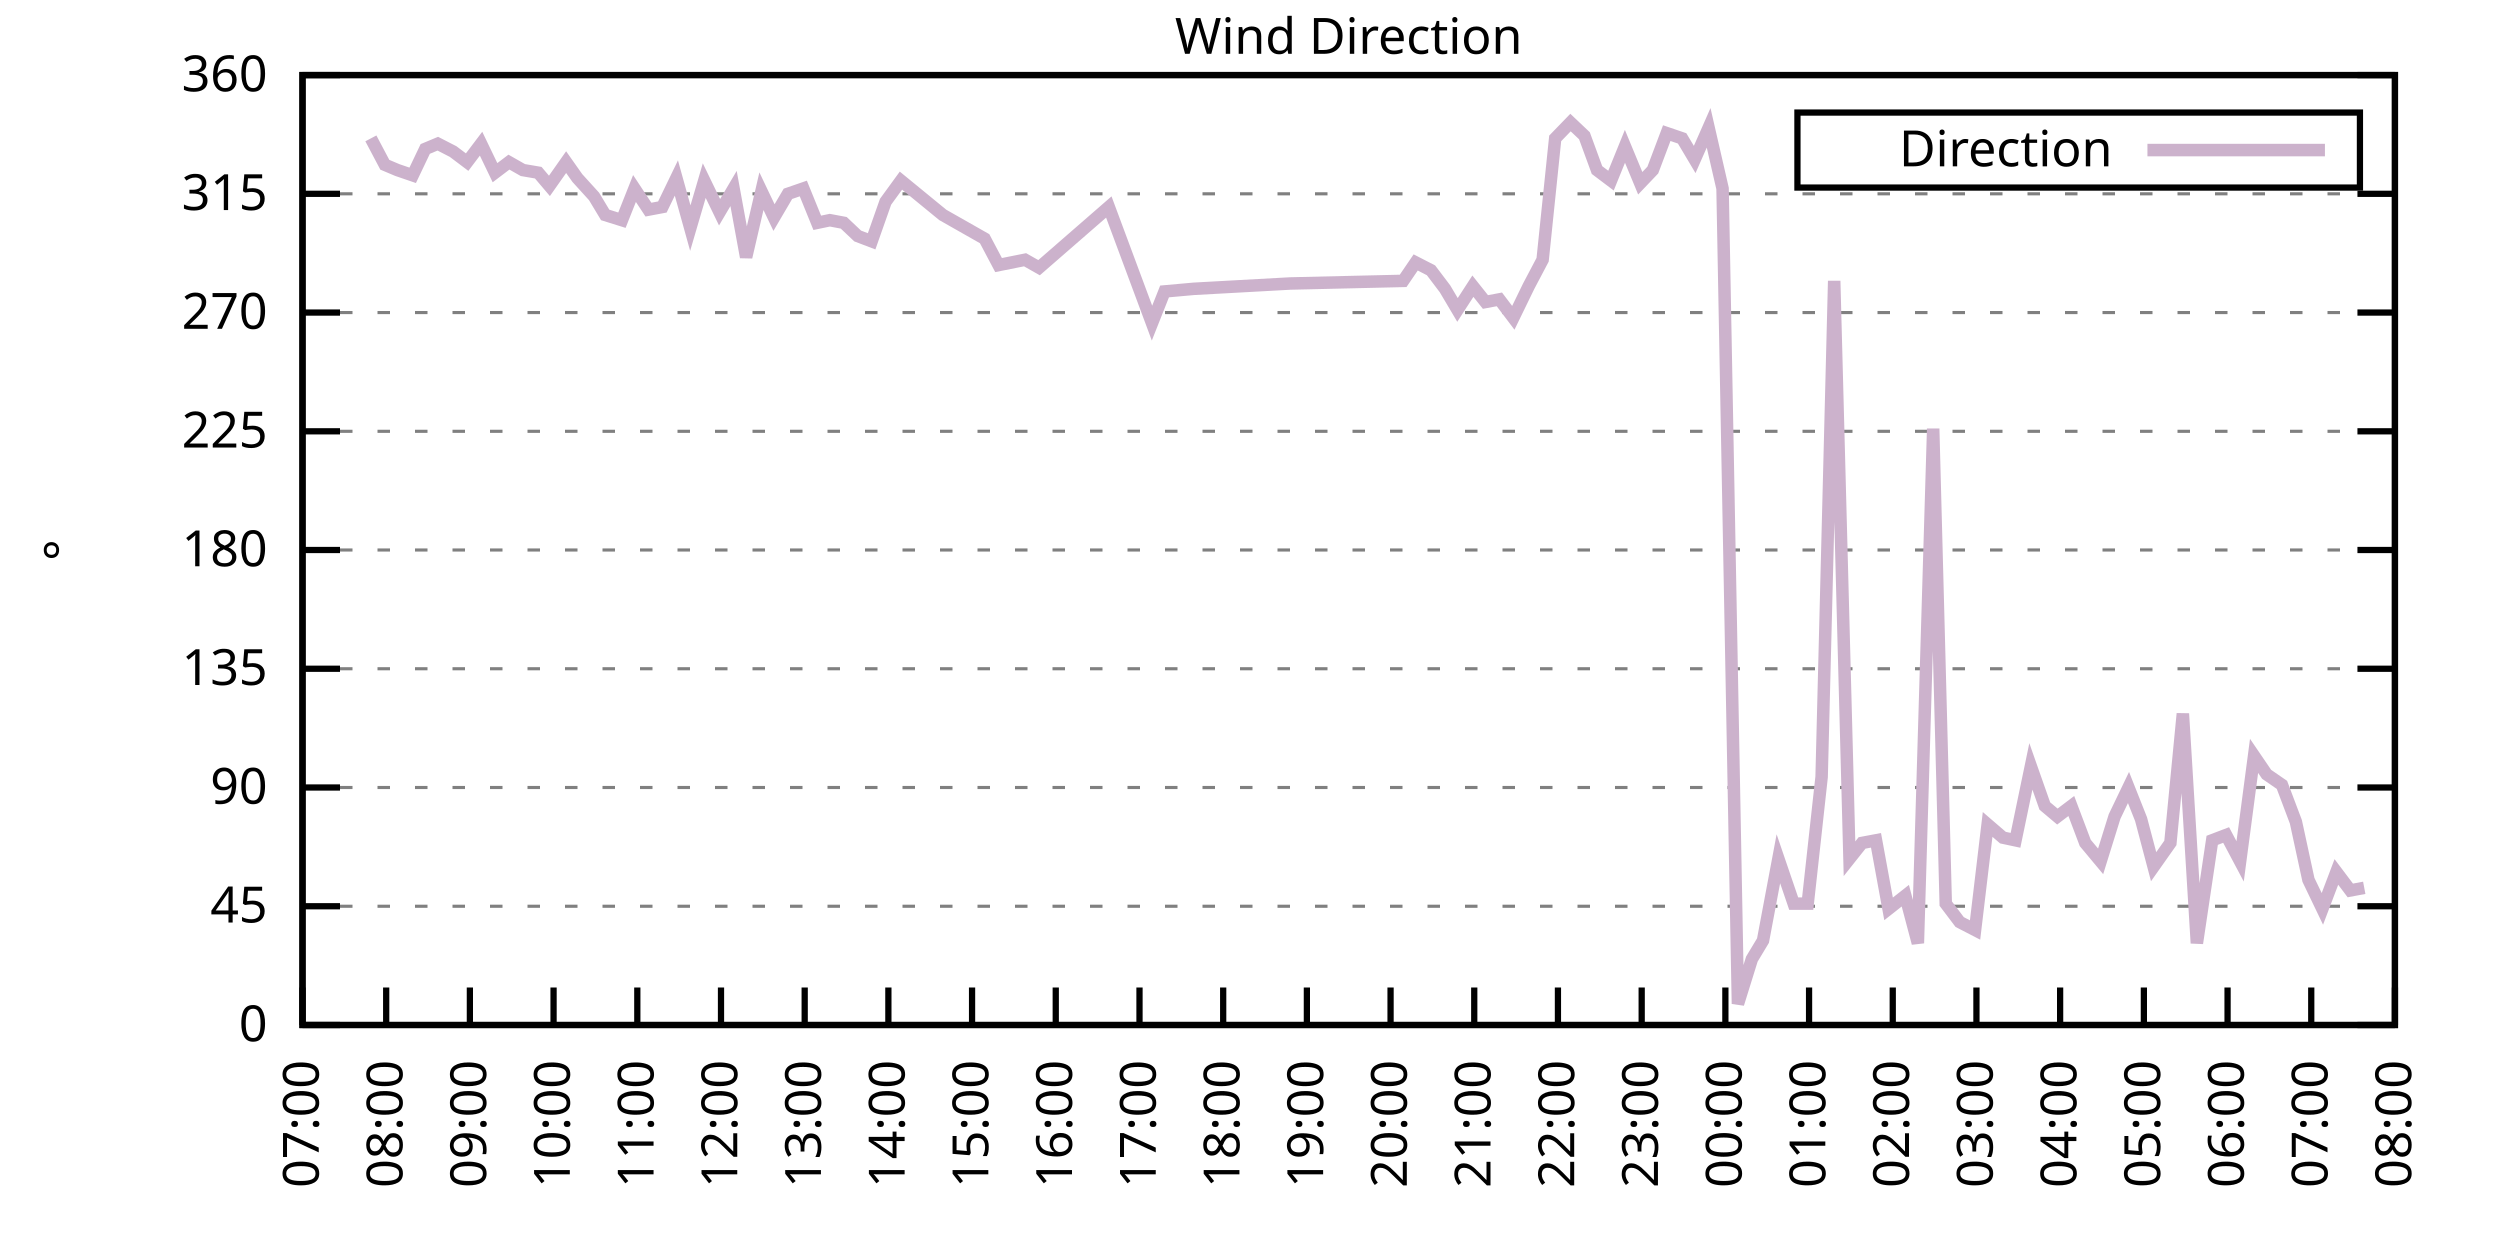
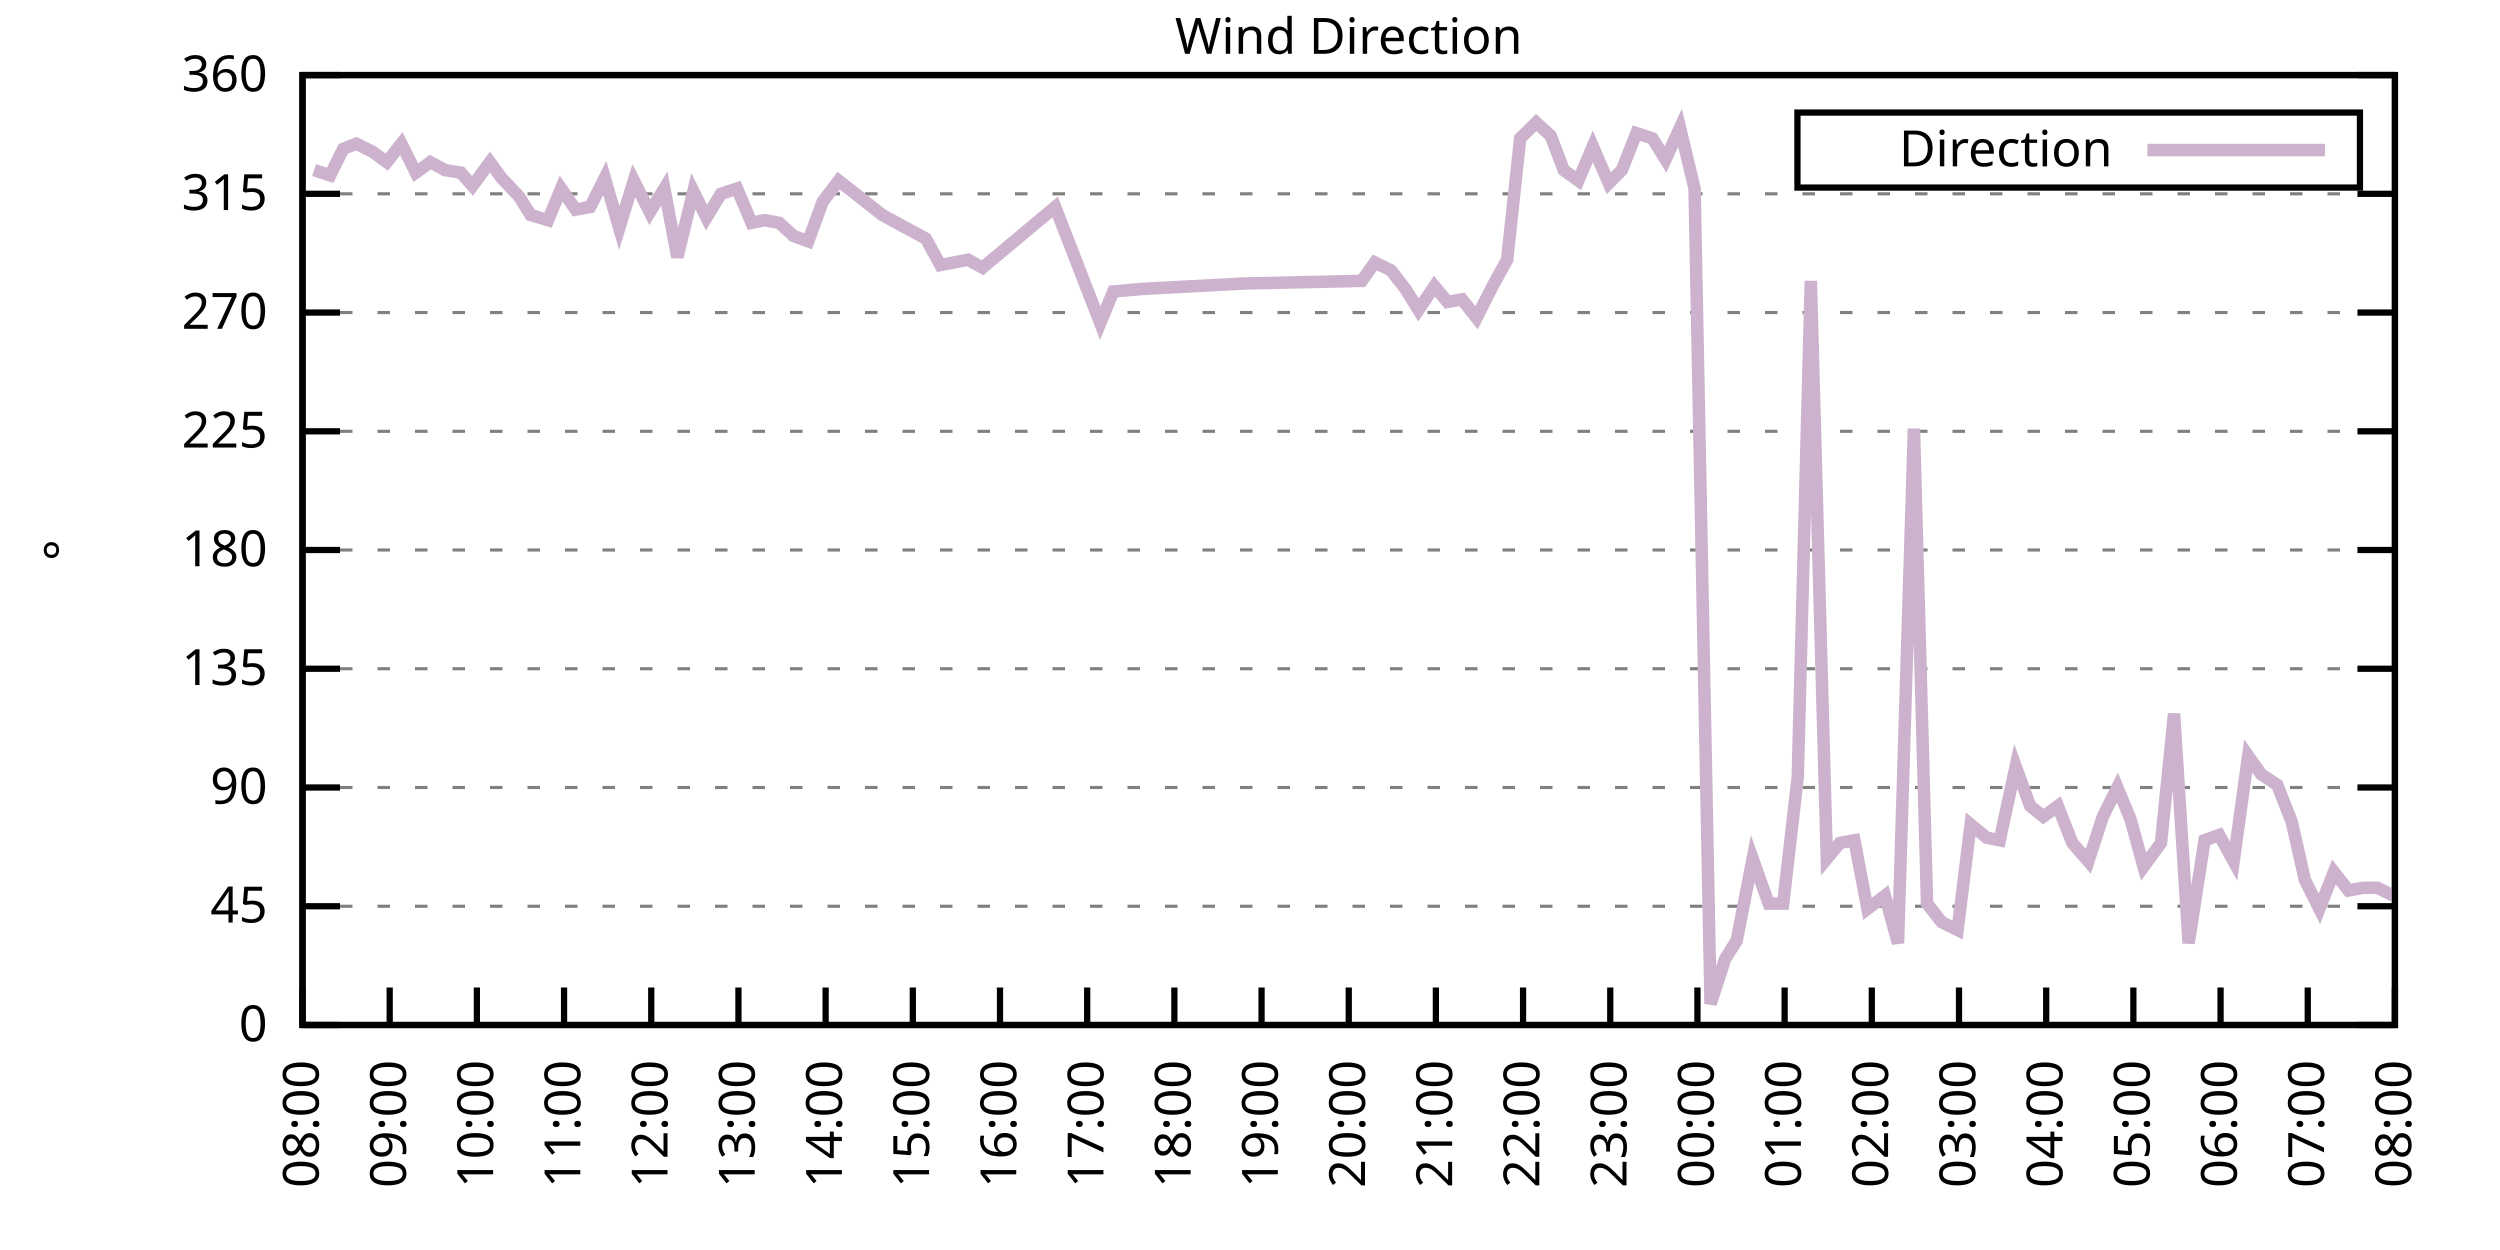
<svg xmlns="http://www.w3.org/2000/svg" xmlns:xlink="http://www.w3.org/1999/xlink" width="400" height="200" viewBox="0 0 400 200">
  <g id="gnuplot_canvas">
    <rect x="0" y="0" width="400" height="200" fill="none" />
    <defs>
      <circle id="gpDot" r="0.5" stroke-width="0.5" stroke="currentColor" />
      <path id="gpPt0" stroke-width="0.333" stroke="currentColor" d="M-1,0 h2 M0,-1 v2" />
      <path id="gpPt1" stroke-width="0.333" stroke="currentColor" d="M-1,-1 L1,1 M1,-1 L-1,1" />
      <path id="gpPt2" stroke-width="0.333" stroke="currentColor" d="M-1,0 L1,0 M0,-1 L0,1 M-1,-1 L1,1 M-1,1 L1,-1" />
      <rect id="gpPt3" stroke-width="0.333" stroke="currentColor" x="-1" y="-1" width="2" height="2" />
      <rect id="gpPt4" stroke-width="0.333" stroke="currentColor" fill="currentColor" x="-1" y="-1" width="2" height="2" />
      <circle id="gpPt5" stroke-width="0.333" stroke="currentColor" cx="0" cy="0" r="1" />
      <use xlink:href="#gpPt5" id="gpPt6" fill="currentColor" stroke="none" />
      <path id="gpPt7" stroke-width="0.333" stroke="currentColor" d="M0,-1.33 L-1.33,0.67 L1.33,0.67 z" />
      <use xlink:href="#gpPt7" id="gpPt8" fill="currentColor" stroke="none" />
      <use xlink:href="#gpPt7" id="gpPt9" stroke="currentColor" transform="rotate(180)" />
      <use xlink:href="#gpPt9" id="gpPt10" fill="currentColor" stroke="none" />
      <use xlink:href="#gpPt3" id="gpPt11" stroke="currentColor" transform="rotate(45)" />
      <use xlink:href="#gpPt11" id="gpPt12" fill="currentColor" stroke="none" />
      <path id="gpPt13" stroke-width="0.333" stroke="currentColor" d="M0,1.330 L1.265,0.411 L0.782,-1.067 L-0.782,-1.076 L-1.265,0.411 z" />
      <use xlink:href="#gpPt13" id="gpPt14" fill="currentColor" stroke="none" />
      <filter id="textbox" filterUnits="objectBoundingBox" x="0" y="0" height="1" width="1">
        <feFlood flood-color="white" flood-opacity="1" result="bgnd" />
        <feComposite in="SourceGraphic" in2="bgnd" operator="atop" />
      </filter>
      <filter id="greybox" filterUnits="objectBoundingBox" x="0" y="0" height="1" width="1">
        <feFlood flood-color="lightgrey" flood-opacity="1" result="grey" />
        <feComposite in="SourceGraphic" in2="grey" operator="atop" />
      </filter>
    </defs>
    <g fill="none" color="white" stroke="currentColor" stroke-width="1.00" stroke-linecap="butt" stroke-linejoin="miter">
</g>
    <g fill="none" color="black" stroke="currentColor" stroke-width="1.00" stroke-linecap="butt" stroke-linejoin="miter">
      <g stroke="none" shape-rendering="crispEdges">
        <polygon fill="rgb(255, 255, 255)" points="48.40,164.00 383.18,164.00 383.18,12.02 48.40,12.02 " />
      </g>
    </g>
    <g fill="none" color="black" stroke="currentColor" stroke-width="1.00" stroke-linecap="butt" stroke-linejoin="miter">
</g>
    <g fill="none" color="black" stroke="black" stroke-width="0.50" stroke-linecap="butt" stroke-linejoin="miter">
</g>
    <g fill="none" color="gray" stroke="currentColor" stroke-width="0.50" stroke-linecap="butt" stroke-linejoin="miter">
      <path stroke="gray" stroke-dasharray="2,4" class="gridline" d="M48.40,164.00 L383.19,164.00  " />
    </g>
    <g fill="none" color="gray" stroke="gray" stroke-width="1.00" stroke-linecap="butt" stroke-linejoin="miter">
</g>
    <g fill="none" color="black" stroke="currentColor" stroke-width="1.00" stroke-linecap="butt" stroke-linejoin="miter">
      <path stroke="black" d="M48.40,164.00 L54.40,164.00 M383.19,164.00 L377.19,164.00  " />
      <g transform="translate(42.80,166.60)" stroke="none" fill="black" font-family="Sans" font-size="8.00" text-anchor="end">
        <text>
          <tspan font-family="Sans"> 0</tspan>
        </text>
      </g>
    </g>
    <g fill="none" color="black" stroke="currentColor" stroke-width="1.00" stroke-linecap="butt" stroke-linejoin="miter">
</g>
    <g fill="none" color="black" stroke="black" stroke-width="0.50" stroke-linecap="butt" stroke-linejoin="miter">
</g>
    <g fill="none" color="gray" stroke="currentColor" stroke-width="0.50" stroke-linecap="butt" stroke-linejoin="miter">
      <path stroke="gray" stroke-dasharray="2,4" class="gridline" d="M48.40,145.00 L383.19,145.00  " />
    </g>
    <g fill="none" color="gray" stroke="gray" stroke-width="1.00" stroke-linecap="butt" stroke-linejoin="miter">
</g>
    <g fill="none" color="black" stroke="currentColor" stroke-width="1.00" stroke-linecap="butt" stroke-linejoin="miter">
      <path stroke="black" d="M48.40,145.00 L54.40,145.00 M383.19,145.00 L377.19,145.00  " />
      <g transform="translate(42.80,147.60)" stroke="none" fill="black" font-family="Sans" font-size="8.00" text-anchor="end">
        <text>
          <tspan font-family="Sans"> 45</tspan>
        </text>
      </g>
    </g>
    <g fill="none" color="black" stroke="currentColor" stroke-width="1.00" stroke-linecap="butt" stroke-linejoin="miter">
</g>
    <g fill="none" color="black" stroke="black" stroke-width="0.50" stroke-linecap="butt" stroke-linejoin="miter">
</g>
    <g fill="none" color="gray" stroke="currentColor" stroke-width="0.50" stroke-linecap="butt" stroke-linejoin="miter">
      <path stroke="gray" stroke-dasharray="2,4" class="gridline" d="M48.40,126.00 L383.19,126.00  " />
    </g>
    <g fill="none" color="gray" stroke="gray" stroke-width="1.00" stroke-linecap="butt" stroke-linejoin="miter">
</g>
    <g fill="none" color="black" stroke="currentColor" stroke-width="1.00" stroke-linecap="butt" stroke-linejoin="miter">
      <path stroke="black" d="M48.40,126.00 L54.40,126.00 M383.19,126.00 L377.19,126.00  " />
      <g transform="translate(42.80,128.60)" stroke="none" fill="black" font-family="Sans" font-size="8.00" text-anchor="end">
        <text>
          <tspan font-family="Sans"> 90</tspan>
        </text>
      </g>
    </g>
    <g fill="none" color="black" stroke="currentColor" stroke-width="1.00" stroke-linecap="butt" stroke-linejoin="miter">
</g>
    <g fill="none" color="black" stroke="black" stroke-width="0.50" stroke-linecap="butt" stroke-linejoin="miter">
</g>
    <g fill="none" color="gray" stroke="currentColor" stroke-width="0.50" stroke-linecap="butt" stroke-linejoin="miter">
      <path stroke="gray" stroke-dasharray="2,4" class="gridline" d="M48.40,107.00 L383.19,107.00  " />
    </g>
    <g fill="none" color="gray" stroke="gray" stroke-width="1.00" stroke-linecap="butt" stroke-linejoin="miter">
</g>
    <g fill="none" color="black" stroke="currentColor" stroke-width="1.00" stroke-linecap="butt" stroke-linejoin="miter">
      <path stroke="black" d="M48.40,107.00 L54.40,107.00 M383.19,107.00 L377.19,107.00  " />
      <g transform="translate(42.80,109.60)" stroke="none" fill="black" font-family="Sans" font-size="8.00" text-anchor="end">
        <text>
          <tspan font-family="Sans"> 135</tspan>
        </text>
      </g>
    </g>
    <g fill="none" color="black" stroke="currentColor" stroke-width="1.00" stroke-linecap="butt" stroke-linejoin="miter">
</g>
    <g fill="none" color="black" stroke="black" stroke-width="0.50" stroke-linecap="butt" stroke-linejoin="miter">
</g>
    <g fill="none" color="gray" stroke="currentColor" stroke-width="0.50" stroke-linecap="butt" stroke-linejoin="miter">
      <path stroke="gray" stroke-dasharray="2,4" class="gridline" d="M48.40,88.00 L383.19,88.00  " />
    </g>
    <g fill="none" color="gray" stroke="gray" stroke-width="1.00" stroke-linecap="butt" stroke-linejoin="miter">
</g>
    <g fill="none" color="black" stroke="currentColor" stroke-width="1.00" stroke-linecap="butt" stroke-linejoin="miter">
      <path stroke="black" d="M48.40,88.00 L54.40,88.00 M383.19,88.00 L377.19,88.00  " />
      <g transform="translate(42.80,90.60)" stroke="none" fill="black" font-family="Sans" font-size="8.00" text-anchor="end">
        <text>
          <tspan font-family="Sans"> 180</tspan>
        </text>
      </g>
    </g>
    <g fill="none" color="black" stroke="currentColor" stroke-width="1.00" stroke-linecap="butt" stroke-linejoin="miter">
</g>
    <g fill="none" color="black" stroke="black" stroke-width="0.50" stroke-linecap="butt" stroke-linejoin="miter">
</g>
    <g fill="none" color="gray" stroke="currentColor" stroke-width="0.50" stroke-linecap="butt" stroke-linejoin="miter">
      <path stroke="gray" stroke-dasharray="2,4" class="gridline" d="M48.40,69.01 L383.19,69.01  " />
    </g>
    <g fill="none" color="gray" stroke="gray" stroke-width="1.00" stroke-linecap="butt" stroke-linejoin="miter">
</g>
    <g fill="none" color="black" stroke="currentColor" stroke-width="1.00" stroke-linecap="butt" stroke-linejoin="miter">
      <path stroke="black" d="M48.40,69.01 L54.40,69.01 M383.19,69.01 L377.19,69.01  " />
      <g transform="translate(42.80,71.61)" stroke="none" fill="black" font-family="Sans" font-size="8.00" text-anchor="end">
        <text>
          <tspan font-family="Sans"> 225</tspan>
        </text>
      </g>
    </g>
    <g fill="none" color="black" stroke="currentColor" stroke-width="1.00" stroke-linecap="butt" stroke-linejoin="miter">
</g>
    <g fill="none" color="black" stroke="black" stroke-width="0.50" stroke-linecap="butt" stroke-linejoin="miter">
</g>
    <g fill="none" color="gray" stroke="currentColor" stroke-width="0.50" stroke-linecap="butt" stroke-linejoin="miter">
      <path stroke="gray" stroke-dasharray="2,4" class="gridline" d="M48.40,50.01 L383.19,50.01  " />
    </g>
    <g fill="none" color="gray" stroke="gray" stroke-width="1.00" stroke-linecap="butt" stroke-linejoin="miter">
</g>
    <g fill="none" color="black" stroke="currentColor" stroke-width="1.00" stroke-linecap="butt" stroke-linejoin="miter">
      <path stroke="black" d="M48.40,50.01 L54.40,50.01 M383.19,50.01 L377.19,50.01  " />
      <g transform="translate(42.80,52.61)" stroke="none" fill="black" font-family="Sans" font-size="8.00" text-anchor="end">
        <text>
          <tspan font-family="Sans"> 270</tspan>
        </text>
      </g>
    </g>
    <g fill="none" color="black" stroke="currentColor" stroke-width="1.00" stroke-linecap="butt" stroke-linejoin="miter">
</g>
    <g fill="none" color="black" stroke="black" stroke-width="0.50" stroke-linecap="butt" stroke-linejoin="miter">
</g>
    <g fill="none" color="gray" stroke="currentColor" stroke-width="0.50" stroke-linecap="butt" stroke-linejoin="miter">
      <path stroke="gray" stroke-dasharray="2,4" class="gridline" d="M48.40,31.01 L383.19,31.01  " />
    </g>
    <g fill="none" color="gray" stroke="gray" stroke-width="1.00" stroke-linecap="butt" stroke-linejoin="miter">
</g>
    <g fill="none" color="black" stroke="currentColor" stroke-width="1.00" stroke-linecap="butt" stroke-linejoin="miter">
      <path stroke="black" d="M48.40,31.01 L54.40,31.01 M383.19,31.01 L377.19,31.01  " />
      <g transform="translate(42.80,33.61)" stroke="none" fill="black" font-family="Sans" font-size="8.00" text-anchor="end">
        <text>
          <tspan font-family="Sans"> 315</tspan>
        </text>
      </g>
    </g>
    <g fill="none" color="black" stroke="currentColor" stroke-width="1.00" stroke-linecap="butt" stroke-linejoin="miter">
</g>
    <g fill="none" color="black" stroke="black" stroke-width="0.50" stroke-linecap="butt" stroke-linejoin="miter">
</g>
    <g fill="none" color="gray" stroke="currentColor" stroke-width="0.50" stroke-linecap="butt" stroke-linejoin="miter">
      <path stroke="gray" stroke-dasharray="2,4" class="gridline" d="M48.40,12.01 L383.19,12.01  " />
    </g>
    <g fill="none" color="gray" stroke="gray" stroke-width="1.00" stroke-linecap="butt" stroke-linejoin="miter">
</g>
    <g fill="none" color="black" stroke="currentColor" stroke-width="1.00" stroke-linecap="butt" stroke-linejoin="miter">
      <path stroke="black" d="M48.40,12.01 L54.40,12.01 M383.19,12.01 L377.19,12.01  " />
      <g transform="translate(42.80,14.61)" stroke="none" fill="black" font-family="Sans" font-size="8.00" text-anchor="end">
        <text>
          <tspan font-family="Sans"> 360</tspan>
        </text>
      </g>
    </g>
    <g fill="none" color="black" stroke="currentColor" stroke-width="1.00" stroke-linecap="butt" stroke-linejoin="miter">
      <path stroke="black" d="M48.40,164.00 L48.40,158.00  " />
      <g transform="translate(51.00,169.60) rotate(270.00)" stroke="none" fill="black" font-family="Sans" font-size="8.00" text-anchor="end">
        <text>
-           <tspan font-family="Sans">07:00</tspan>
-         </text>
-       </g>
-     </g>
-     <g fill="none" color="black" stroke="currentColor" stroke-width="1.00" stroke-linecap="butt" stroke-linejoin="miter">
-       <path stroke="black" d="M61.79,164.00 L61.79,158.00  " />
-       <g transform="translate(64.39,169.60) rotate(270.00)" stroke="none" fill="black" font-family="Sans" font-size="8.00" text-anchor="end">
-         <text>
          <tspan font-family="Sans">08:00</tspan>
        </text>
      </g>
    </g>
    <g fill="none" color="black" stroke="currentColor" stroke-width="1.00" stroke-linecap="butt" stroke-linejoin="miter">
-       <path stroke="black" d="M75.18,164.00 L75.18,158.00  " />
-       <g transform="translate(77.78,169.60) rotate(270.00)" stroke="none" fill="black" font-family="Sans" font-size="8.00" text-anchor="end">
+       <path stroke="black" d="M62.35,164.00 L62.35,158.00  " />
+       <g transform="translate(64.95,169.60) rotate(270.00)" stroke="none" fill="black" font-family="Sans" font-size="8.00" text-anchor="end">
        <text>
          <tspan font-family="Sans">09:00</tspan>
        </text>
      </g>
    </g>
    <g fill="none" color="black" stroke="currentColor" stroke-width="1.00" stroke-linecap="butt" stroke-linejoin="miter">
-       <path stroke="black" d="M88.57,164.00 L88.57,158.00  " />
-       <g transform="translate(91.17,169.60) rotate(270.00)" stroke="none" fill="black" font-family="Sans" font-size="8.00" text-anchor="end">
+       <path stroke="black" d="M76.30,164.00 L76.30,158.00  " />
+       <g transform="translate(78.90,169.60) rotate(270.00)" stroke="none" fill="black" font-family="Sans" font-size="8.00" text-anchor="end">
        <text>
          <tspan font-family="Sans">10:00</tspan>
        </text>
      </g>
    </g>
    <g fill="none" color="black" stroke="currentColor" stroke-width="1.00" stroke-linecap="butt" stroke-linejoin="miter">
-       <path stroke="black" d="M101.97,164.00 L101.97,158.00  " />
-       <g transform="translate(104.57,169.60) rotate(270.00)" stroke="none" fill="black" font-family="Sans" font-size="8.00" text-anchor="end">
+       <path stroke="black" d="M90.25,164.00 L90.25,158.00  " />
+       <g transform="translate(92.85,169.60) rotate(270.00)" stroke="none" fill="black" font-family="Sans" font-size="8.00" text-anchor="end">
        <text>
          <tspan font-family="Sans">11:00</tspan>
        </text>
      </g>
    </g>
    <g fill="none" color="black" stroke="currentColor" stroke-width="1.00" stroke-linecap="butt" stroke-linejoin="miter">
-       <path stroke="black" d="M115.36,164.00 L115.36,158.00  " />
-       <g transform="translate(117.96,169.60) rotate(270.00)" stroke="none" fill="black" font-family="Sans" font-size="8.00" text-anchor="end">
+       <path stroke="black" d="M104.20,164.00 L104.20,158.00  " />
+       <g transform="translate(106.80,169.60) rotate(270.00)" stroke="none" fill="black" font-family="Sans" font-size="8.00" text-anchor="end">
        <text>
          <tspan font-family="Sans">12:00</tspan>
        </text>
      </g>
    </g>
    <g fill="none" color="black" stroke="currentColor" stroke-width="1.00" stroke-linecap="butt" stroke-linejoin="miter">
-       <path stroke="black" d="M128.75,164.00 L128.75,158.00  " />
-       <g transform="translate(131.35,169.60) rotate(270.00)" stroke="none" fill="black" font-family="Sans" font-size="8.00" text-anchor="end">
+       <path stroke="black" d="M118.15,164.00 L118.15,158.00  " />
+       <g transform="translate(120.75,169.60) rotate(270.00)" stroke="none" fill="black" font-family="Sans" font-size="8.00" text-anchor="end">
        <text>
          <tspan font-family="Sans">13:00</tspan>
        </text>
      </g>
    </g>
    <g fill="none" color="black" stroke="currentColor" stroke-width="1.00" stroke-linecap="butt" stroke-linejoin="miter">
-       <path stroke="black" d="M142.14,164.00 L142.14,158.00  " />
-       <g transform="translate(144.74,169.60) rotate(270.00)" stroke="none" fill="black" font-family="Sans" font-size="8.00" text-anchor="end">
+       <path stroke="black" d="M132.10,164.00 L132.10,158.00  " />
+       <g transform="translate(134.70,169.60) rotate(270.00)" stroke="none" fill="black" font-family="Sans" font-size="8.00" text-anchor="end">
        <text>
          <tspan font-family="Sans">14:00</tspan>
        </text>
      </g>
    </g>
    <g fill="none" color="black" stroke="currentColor" stroke-width="1.00" stroke-linecap="butt" stroke-linejoin="miter">
-       <path stroke="black" d="M155.53,164.00 L155.53,158.00  " />
-       <g transform="translate(158.13,169.60) rotate(270.00)" stroke="none" fill="black" font-family="Sans" font-size="8.00" text-anchor="end">
+       <path stroke="black" d="M146.05,164.00 L146.05,158.00  " />
+       <g transform="translate(148.65,169.60) rotate(270.00)" stroke="none" fill="black" font-family="Sans" font-size="8.00" text-anchor="end">
        <text>
          <tspan font-family="Sans">15:00</tspan>
        </text>
      </g>
    </g>
    <g fill="none" color="black" stroke="currentColor" stroke-width="1.00" stroke-linecap="butt" stroke-linejoin="miter">
-       <path stroke="black" d="M168.92,164.00 L168.92,158.00  " />
-       <g transform="translate(171.52,169.60) rotate(270.00)" stroke="none" fill="black" font-family="Sans" font-size="8.00" text-anchor="end">
+       <path stroke="black" d="M160.00,164.00 L160.00,158.00  " />
+       <g transform="translate(162.60,169.60) rotate(270.00)" stroke="none" fill="black" font-family="Sans" font-size="8.00" text-anchor="end">
        <text>
          <tspan font-family="Sans">16:00</tspan>
        </text>
      </g>
    </g>
    <g fill="none" color="black" stroke="currentColor" stroke-width="1.00" stroke-linecap="butt" stroke-linejoin="miter">
-       <path stroke="black" d="M182.32,164.00 L182.32,158.00  " />
-       <g transform="translate(184.92,169.60) rotate(270.00)" stroke="none" fill="black" font-family="Sans" font-size="8.00" text-anchor="end">
+       <path stroke="black" d="M173.95,164.00 L173.95,158.00  " />
+       <g transform="translate(176.55,169.60) rotate(270.00)" stroke="none" fill="black" font-family="Sans" font-size="8.00" text-anchor="end">
        <text>
          <tspan font-family="Sans">17:00</tspan>
        </text>
      </g>
    </g>
    <g fill="none" color="black" stroke="currentColor" stroke-width="1.00" stroke-linecap="butt" stroke-linejoin="miter">
-       <path stroke="black" d="M195.71,164.00 L195.71,158.00  " />
-       <g transform="translate(198.31,169.60) rotate(270.00)" stroke="none" fill="black" font-family="Sans" font-size="8.00" text-anchor="end">
+       <path stroke="black" d="M187.90,164.00 L187.90,158.00  " />
+       <g transform="translate(190.50,169.60) rotate(270.00)" stroke="none" fill="black" font-family="Sans" font-size="8.00" text-anchor="end">
        <text>
          <tspan font-family="Sans">18:00</tspan>
        </text>
      </g>
    </g>
    <g fill="none" color="black" stroke="currentColor" stroke-width="1.00" stroke-linecap="butt" stroke-linejoin="miter">
-       <path stroke="black" d="M209.10,164.00 L209.10,158.00  " />
-       <g transform="translate(211.70,169.60) rotate(270.00)" stroke="none" fill="black" font-family="Sans" font-size="8.00" text-anchor="end">
+       <path stroke="black" d="M201.85,164.00 L201.85,158.00  " />
+       <g transform="translate(204.45,169.60) rotate(270.00)" stroke="none" fill="black" font-family="Sans" font-size="8.00" text-anchor="end">
        <text>
          <tspan font-family="Sans">19:00</tspan>
        </text>
      </g>
    </g>
    <g fill="none" color="black" stroke="currentColor" stroke-width="1.00" stroke-linecap="butt" stroke-linejoin="miter">
-       <path stroke="black" d="M222.49,164.00 L222.49,158.00  " />
-       <g transform="translate(225.09,169.60) rotate(270.00)" stroke="none" fill="black" font-family="Sans" font-size="8.00" text-anchor="end">
+       <path stroke="black" d="M215.80,164.00 L215.80,158.00  " />
+       <g transform="translate(218.40,169.60) rotate(270.00)" stroke="none" fill="black" font-family="Sans" font-size="8.00" text-anchor="end">
        <text>
          <tspan font-family="Sans">20:00</tspan>
        </text>
      </g>
    </g>
    <g fill="none" color="black" stroke="currentColor" stroke-width="1.00" stroke-linecap="butt" stroke-linejoin="miter">
-       <path stroke="black" d="M235.88,164.00 L235.88,158.00  " />
-       <g transform="translate(238.48,169.60) rotate(270.00)" stroke="none" fill="black" font-family="Sans" font-size="8.00" text-anchor="end">
+       <path stroke="black" d="M229.74,164.00 L229.74,158.00  " />
+       <g transform="translate(232.34,169.60) rotate(270.00)" stroke="none" fill="black" font-family="Sans" font-size="8.00" text-anchor="end">
        <text>
          <tspan font-family="Sans">21:00</tspan>
        </text>
      </g>
    </g>
    <g fill="none" color="black" stroke="currentColor" stroke-width="1.00" stroke-linecap="butt" stroke-linejoin="miter">
-       <path stroke="black" d="M249.27,164.00 L249.27,158.00  " />
-       <g transform="translate(251.87,169.60) rotate(270.00)" stroke="none" fill="black" font-family="Sans" font-size="8.00" text-anchor="end">
+       <path stroke="black" d="M243.69,164.00 L243.69,158.00  " />
+       <g transform="translate(246.29,169.60) rotate(270.00)" stroke="none" fill="black" font-family="Sans" font-size="8.00" text-anchor="end">
        <text>
          <tspan font-family="Sans">22:00</tspan>
        </text>
      </g>
    </g>
    <g fill="none" color="black" stroke="currentColor" stroke-width="1.00" stroke-linecap="butt" stroke-linejoin="miter">
-       <path stroke="black" d="M262.67,164.00 L262.67,158.00  " />
-       <g transform="translate(265.27,169.60) rotate(270.00)" stroke="none" fill="black" font-family="Sans" font-size="8.00" text-anchor="end">
+       <path stroke="black" d="M257.64,164.00 L257.64,158.00  " />
+       <g transform="translate(260.24,169.60) rotate(270.00)" stroke="none" fill="black" font-family="Sans" font-size="8.00" text-anchor="end">
        <text>
          <tspan font-family="Sans">23:00</tspan>
        </text>
      </g>
    </g>
    <g fill="none" color="black" stroke="currentColor" stroke-width="1.00" stroke-linecap="butt" stroke-linejoin="miter">
-       <path stroke="black" d="M276.06,164.00 L276.06,158.00  " />
-       <g transform="translate(278.66,169.60) rotate(270.00)" stroke="none" fill="black" font-family="Sans" font-size="8.00" text-anchor="end">
+       <path stroke="black" d="M271.59,164.00 L271.59,158.00  " />
+       <g transform="translate(274.19,169.60) rotate(270.00)" stroke="none" fill="black" font-family="Sans" font-size="8.00" text-anchor="end">
        <text>
          <tspan font-family="Sans">00:00</tspan>
        </text>
      </g>
    </g>
    <g fill="none" color="black" stroke="currentColor" stroke-width="1.00" stroke-linecap="butt" stroke-linejoin="miter">
-       <path stroke="black" d="M289.45,164.00 L289.45,158.00  " />
-       <g transform="translate(292.05,169.60) rotate(270.00)" stroke="none" fill="black" font-family="Sans" font-size="8.00" text-anchor="end">
+       <path stroke="black" d="M285.54,164.00 L285.54,158.00  " />
+       <g transform="translate(288.14,169.60) rotate(270.00)" stroke="none" fill="black" font-family="Sans" font-size="8.00" text-anchor="end">
        <text>
          <tspan font-family="Sans">01:00</tspan>
        </text>
      </g>
    </g>
    <g fill="none" color="black" stroke="currentColor" stroke-width="1.00" stroke-linecap="butt" stroke-linejoin="miter">
-       <path stroke="black" d="M302.84,164.00 L302.84,158.00  " />
-       <g transform="translate(305.44,169.60) rotate(270.00)" stroke="none" fill="black" font-family="Sans" font-size="8.00" text-anchor="end">
+       <path stroke="black" d="M299.49,164.00 L299.49,158.00  " />
+       <g transform="translate(302.09,169.60) rotate(270.00)" stroke="none" fill="black" font-family="Sans" font-size="8.00" text-anchor="end">
        <text>
          <tspan font-family="Sans">02:00</tspan>
        </text>
      </g>
    </g>
    <g fill="none" color="black" stroke="currentColor" stroke-width="1.00" stroke-linecap="butt" stroke-linejoin="miter">
-       <path stroke="black" d="M316.23,164.00 L316.23,158.00  " />
-       <g transform="translate(318.83,169.60) rotate(270.00)" stroke="none" fill="black" font-family="Sans" font-size="8.00" text-anchor="end">
+       <path stroke="black" d="M313.44,164.00 L313.44,158.00  " />
+       <g transform="translate(316.04,169.60) rotate(270.00)" stroke="none" fill="black" font-family="Sans" font-size="8.00" text-anchor="end">
        <text>
          <tspan font-family="Sans">03:00</tspan>
        </text>
      </g>
    </g>
    <g fill="none" color="black" stroke="currentColor" stroke-width="1.00" stroke-linecap="butt" stroke-linejoin="miter">
-       <path stroke="black" d="M329.62,164.00 L329.62,158.00  " />
-       <g transform="translate(332.22,169.60) rotate(270.00)" stroke="none" fill="black" font-family="Sans" font-size="8.00" text-anchor="end">
+       <path stroke="black" d="M327.39,164.00 L327.39,158.00  " />
+       <g transform="translate(329.99,169.60) rotate(270.00)" stroke="none" fill="black" font-family="Sans" font-size="8.00" text-anchor="end">
        <text>
          <tspan font-family="Sans">04:00</tspan>
        </text>
      </g>
    </g>
    <g fill="none" color="black" stroke="currentColor" stroke-width="1.00" stroke-linecap="butt" stroke-linejoin="miter">
-       <path stroke="black" d="M343.02,164.00 L343.02,158.00  " />
-       <g transform="translate(345.62,169.60) rotate(270.00)" stroke="none" fill="black" font-family="Sans" font-size="8.00" text-anchor="end">
+       <path stroke="black" d="M341.34,164.00 L341.34,158.00  " />
+       <g transform="translate(343.94,169.60) rotate(270.00)" stroke="none" fill="black" font-family="Sans" font-size="8.00" text-anchor="end">
        <text>
          <tspan font-family="Sans">05:00</tspan>
        </text>
      </g>
    </g>
    <g fill="none" color="black" stroke="currentColor" stroke-width="1.00" stroke-linecap="butt" stroke-linejoin="miter">
-       <path stroke="black" d="M356.41,164.00 L356.41,158.00  " />
-       <g transform="translate(359.01,169.60) rotate(270.00)" stroke="none" fill="black" font-family="Sans" font-size="8.00" text-anchor="end">
+       <path stroke="black" d="M355.29,164.00 L355.29,158.00  " />
+       <g transform="translate(357.89,169.60) rotate(270.00)" stroke="none" fill="black" font-family="Sans" font-size="8.00" text-anchor="end">
        <text>
          <tspan font-family="Sans">06:00</tspan>
        </text>
      </g>
    </g>
    <g fill="none" color="black" stroke="currentColor" stroke-width="1.00" stroke-linecap="butt" stroke-linejoin="miter">
-       <path stroke="black" d="M369.80,164.00 L369.80,158.00  " />
-       <g transform="translate(372.40,169.60) rotate(270.00)" stroke="none" fill="black" font-family="Sans" font-size="8.00" text-anchor="end">
+       <path stroke="black" d="M369.24,164.00 L369.24,158.00  " />
+       <g transform="translate(371.84,169.60) rotate(270.00)" stroke="none" fill="black" font-family="Sans" font-size="8.00" text-anchor="end">
        <text>
          <tspan font-family="Sans">07:00</tspan>
        </text>
      </g>
    </g>
    <g fill="none" color="black" stroke="currentColor" stroke-width="1.00" stroke-linecap="butt" stroke-linejoin="miter">
      <path stroke="black" d="M383.19,164.00 L383.19,158.00  " />
      <g transform="translate(385.79,169.60) rotate(270.00)" stroke="none" fill="black" font-family="Sans" font-size="8.00" text-anchor="end">
        <text>
          <tspan font-family="Sans">08:00</tspan>
        </text>
      </g>
    </g>
    <g fill="none" color="black" stroke="currentColor" stroke-width="1.00" stroke-linecap="butt" stroke-linejoin="miter">
</g>
    <g fill="none" color="black" stroke="currentColor" stroke-width="1.00" stroke-linecap="butt" stroke-linejoin="miter">
      <path stroke="black" d="M48.40,12.01 L48.40,164.00 L383.19,164.00 L383.19,12.01 L48.40,12.01 Z  " />
    </g>
    <g fill="none" color="black" stroke="currentColor" stroke-width="1.00" stroke-linecap="butt" stroke-linejoin="miter">
</g>
    <g fill="none" color="black" stroke="currentColor" stroke-width="1.00" stroke-linecap="butt" stroke-linejoin="miter">
      <path stroke="black" d="M287.59,30.01 L287.59,18.01 L377.59,18.01 L377.59,30.01 L287.59,30.01 Z  " />
    </g>
    <g id="Wind_direction_plot_1">
      <g fill="none" color="white" stroke="black" stroke-width="2.00" stroke-linecap="butt" stroke-linejoin="miter">
</g>
      <g fill="none" color="black" stroke="currentColor" stroke-width="2.00" stroke-linecap="butt" stroke-linejoin="miter">
        <g transform="translate(337.99,26.61)" stroke="none" fill="black" font-family="Sans" font-size="8.00" text-anchor="end">
          <text>
            <tspan font-family="Sans">Direction</tspan>
          </text>
        </g>
      </g>
      <g fill="none" color="black" stroke="currentColor" stroke-width="2.00" stroke-linecap="butt" stroke-linejoin="miter">
-         <path stroke="rgb(204, 178, 204)" d="M343.59,24.01 L371.99,24.01 M59.34,22.14 L61.57,26.36 L63.58,27.21 L66.03,28.05 L68.04,23.83 L70.05,22.99   L72.50,24.25 L74.74,25.94 L76.97,22.99 L79.20,27.63 L81.43,25.94 L83.66,27.21 L86.12,27.63 L87.91,29.74   L90.58,25.94 L92.37,28.48 L95.05,31.43 L96.83,34.39 L99.51,35.23 L101.52,30.16 L103.75,33.54 L105.98,33.12   L108.22,28.48 L110.45,36.50 L112.68,28.90 L115.13,33.96 L117.37,30.16 L119.38,41.14 L121.83,30.59 L123.84,34.81   L126.07,31.01 L128.53,30.16 L130.76,35.65 L132.77,35.23 L135.00,35.65 L137.23,37.76 L139.46,38.61 L141.69,32.28   L144.15,28.90 L150.85,34.39 L157.54,38.19 L159.77,42.41 L164.01,41.56 L166.25,42.83 L177.41,33.12 L184.32,51.70   L186.33,46.63 L191.02,46.21 L206.42,45.36 L224.50,44.94 L226.51,41.99 L228.96,43.25 L231.20,46.21 L233.20,49.59   L235.66,45.79 L237.67,48.32 L239.90,47.90 L242.13,50.85 L244.59,45.79 L246.82,41.56 L248.83,22.14 L251.28,19.61   L253.51,21.72 L255.52,27.21 L257.76,28.90 L259.99,23.41 L262.44,29.32 L264.45,27.21 L266.68,21.30 L269.14,22.14   L271.15,25.52 L273.38,20.45 L275.61,30.16 L278.07,160.62 L280.30,153.45 L282.08,150.49 L284.54,137.40 L286.99,144.58   L289.23,144.58 L291.46,124.31 L293.47,44.94 L295.92,137.40 L297.93,134.87 L300.16,134.45 L302.17,145.42 L304.85,143.31   L306.86,150.91 L309.31,68.58 L311.32,144.58 L313.55,147.53 L316.01,148.80 L318.02,131.91 L320.47,134.02 L322.48,134.45   L324.94,122.62 L327.17,128.96 L329.18,130.65 L331.41,128.96 L333.64,134.87 L336.10,137.82 L338.33,130.65 L340.56,126.00   L342.57,131.07 L344.58,138.67 L347.26,134.87 L349.26,114.18 L351.50,150.91 L353.95,134.45 L356.18,133.60 L358.42,137.82   L360.65,120.94 L362.66,123.89 L365.11,125.58 L367.34,131.49 L369.35,140.78 L371.58,145.42 L373.82,139.51 L376.05,142.47   L378.28,142.05  " />
+         <path stroke="rgb(204, 178, 204)" d="M343.59,24.01 L371.99,24.01 M50.26,27.21 L52.82,28.05 L54.91,23.83 L57.00,22.99 L59.56,24.25 L61.88,25.94   L64.21,22.99 L66.53,27.63 L68.86,25.94 L71.18,27.21 L73.74,27.63 L75.60,29.74 L78.39,25.94 L80.25,28.48   L83.04,31.43 L84.90,34.39 L87.69,35.23 L89.78,30.16 L92.11,33.54 L94.43,33.12 L96.76,28.48 L99.08,36.50   L101.41,28.90 L103.97,33.96 L106.29,30.16 L108.38,41.14 L110.94,30.59 L113.03,34.81 L115.36,31.01 L117.92,30.16   L120.24,35.65 L122.33,35.23 L124.66,35.65 L126.98,37.76 L129.31,38.61 L131.63,32.28 L134.19,28.90 L141.16,34.39   L148.14,38.19 L150.46,42.41 L154.88,41.56 L157.21,42.83 L168.83,33.12 L176.04,51.70 L178.13,46.63 L183.01,46.21   L199.06,45.36 L217.89,44.94 L219.98,41.99 L222.54,43.25 L224.86,46.21 L226.95,49.59 L229.51,45.79 L231.60,48.32   L233.93,47.90 L236.25,50.85 L238.81,45.79 L241.14,41.56 L243.23,22.14 L245.79,19.61 L248.11,21.72 L250.20,27.21   L252.53,28.90 L254.85,23.41 L257.41,29.32 L259.50,27.21 L261.83,21.30 L264.39,22.14 L266.48,25.52 L268.80,20.45   L271.13,30.16 L273.69,160.62 L276.01,153.45 L277.87,150.49 L280.43,137.40 L282.99,144.58 L285.31,144.58 L287.64,124.31   L289.73,44.94 L292.29,137.40 L294.38,134.87 L296.70,134.45 L298.80,145.42 L301.58,143.31 L303.68,150.91 L306.23,68.58   L308.33,144.58 L310.65,147.53 L313.21,148.80 L315.30,131.91 L317.86,134.02 L319.95,134.45 L322.51,122.62 L324.83,128.96   L326.93,130.65 L329.25,128.96 L331.58,134.87 L334.13,137.82 L336.46,130.65 L338.78,126.00 L340.88,131.07 L342.97,138.67   L345.76,134.87 L347.85,114.18 L350.18,150.91 L352.73,134.45 L355.06,133.60 L357.38,137.82 L359.71,120.94 L361.80,123.89   L364.36,125.58 L366.68,131.49 L368.78,140.78 L371.10,145.42 L373.43,139.51 L375.75,142.47 L378.08,142.05 L380.40,142.05   L382.96,143.31  " />
      </g>
    </g>
    <g fill="none" color="black" stroke="currentColor" stroke-width="2.00" stroke-linecap="butt" stroke-linejoin="miter">
</g>
    <g fill="none" color="black" stroke="black" stroke-width="1.00" stroke-linecap="butt" stroke-linejoin="miter">
</g>
    <g fill="none" color="black" stroke="currentColor" stroke-width="1.00" stroke-linecap="butt" stroke-linejoin="miter">
      <path stroke="black" d="M48.40,12.01 L48.40,164.00 L383.19,164.00 L383.19,12.01 L48.40,12.01 Z  " />
      <g transform="translate(12.80,88.01) rotate(270.00)" stroke="none" fill="black" font-family="Sans" font-size="8.00" text-anchor="middle">
        <text>
          <tspan font-family="Sans">°</tspan>
        </text>
      </g>
    </g>
    <g fill="none" color="black" stroke="currentColor" stroke-width="1.00" stroke-linecap="butt" stroke-linejoin="miter">
</g>
    <g fill="none" color="black" stroke="currentColor" stroke-width="1.00" stroke-linecap="butt" stroke-linejoin="miter">
      <g transform="translate(215.79,8.61)" stroke="none" fill="black" font-family="Sans" font-size="8.00" text-anchor="middle">
        <text>
          <tspan font-family="Sans">Wind Direction</tspan>
        </text>
      </g>
    </g>
    <g fill="none" color="black" stroke="currentColor" stroke-width="1.00" stroke-linecap="butt" stroke-linejoin="miter">
</g>
  </g>
</svg>
